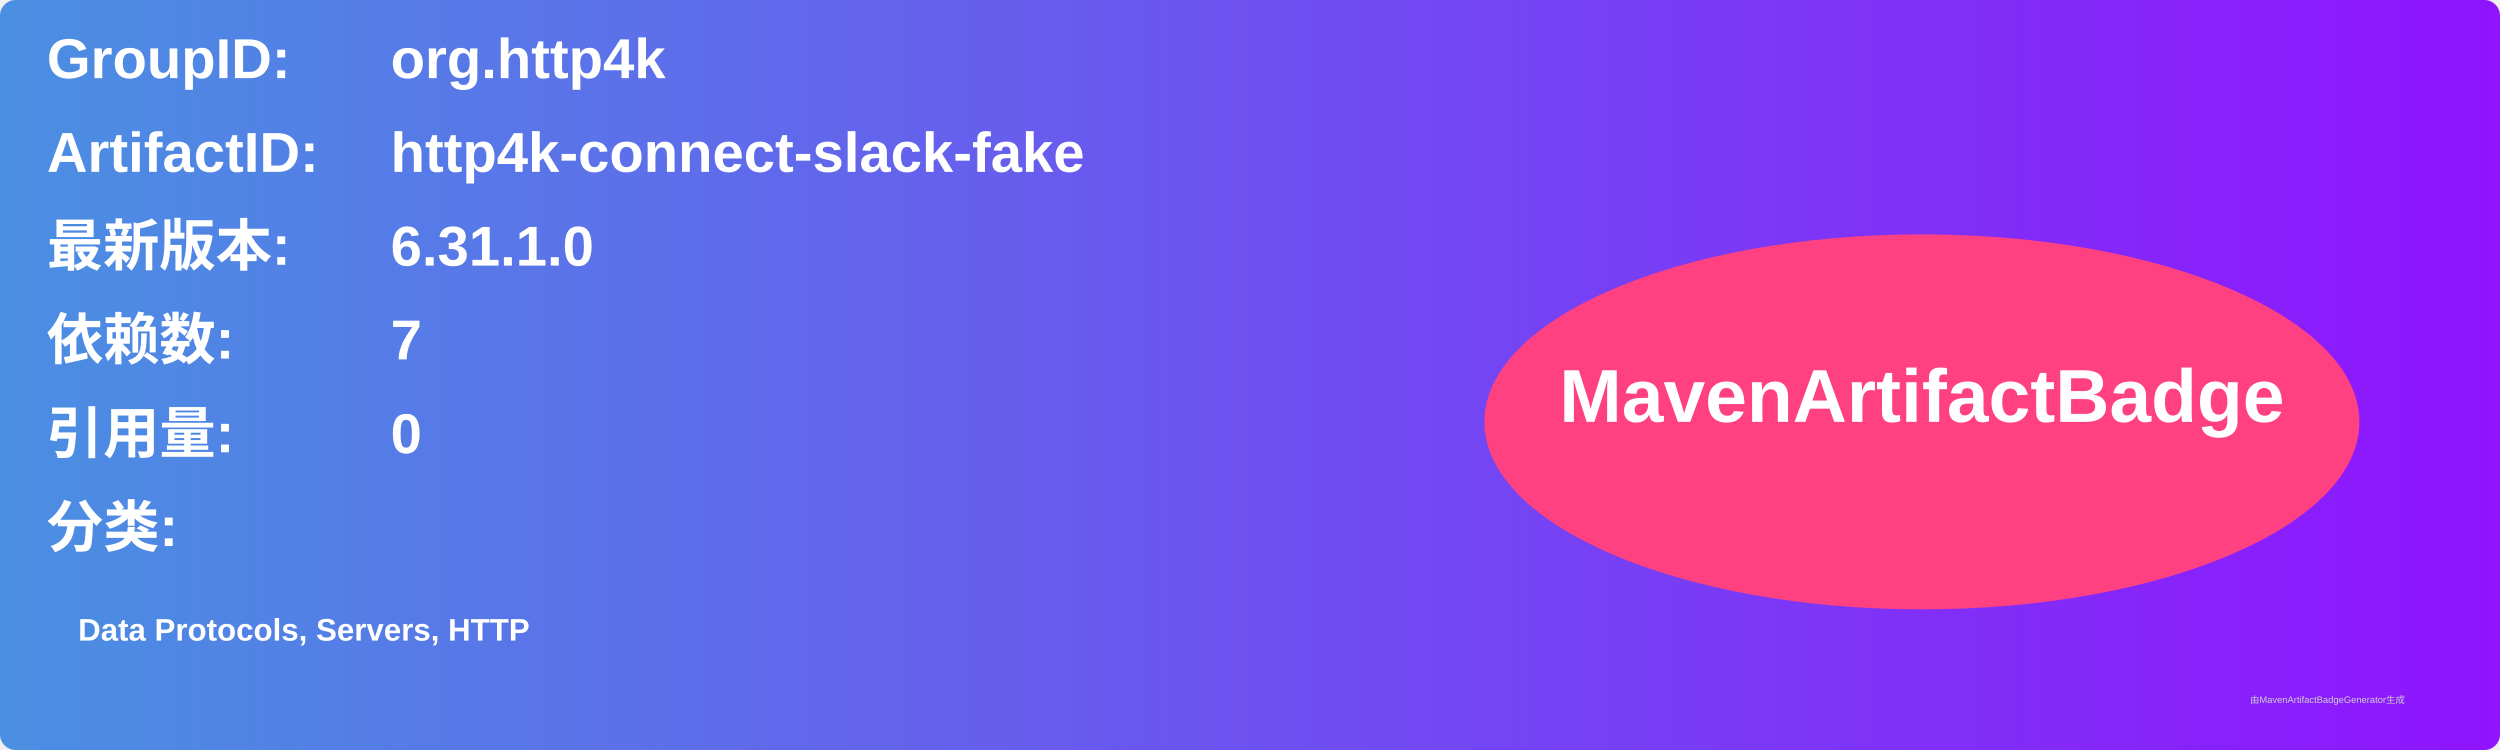
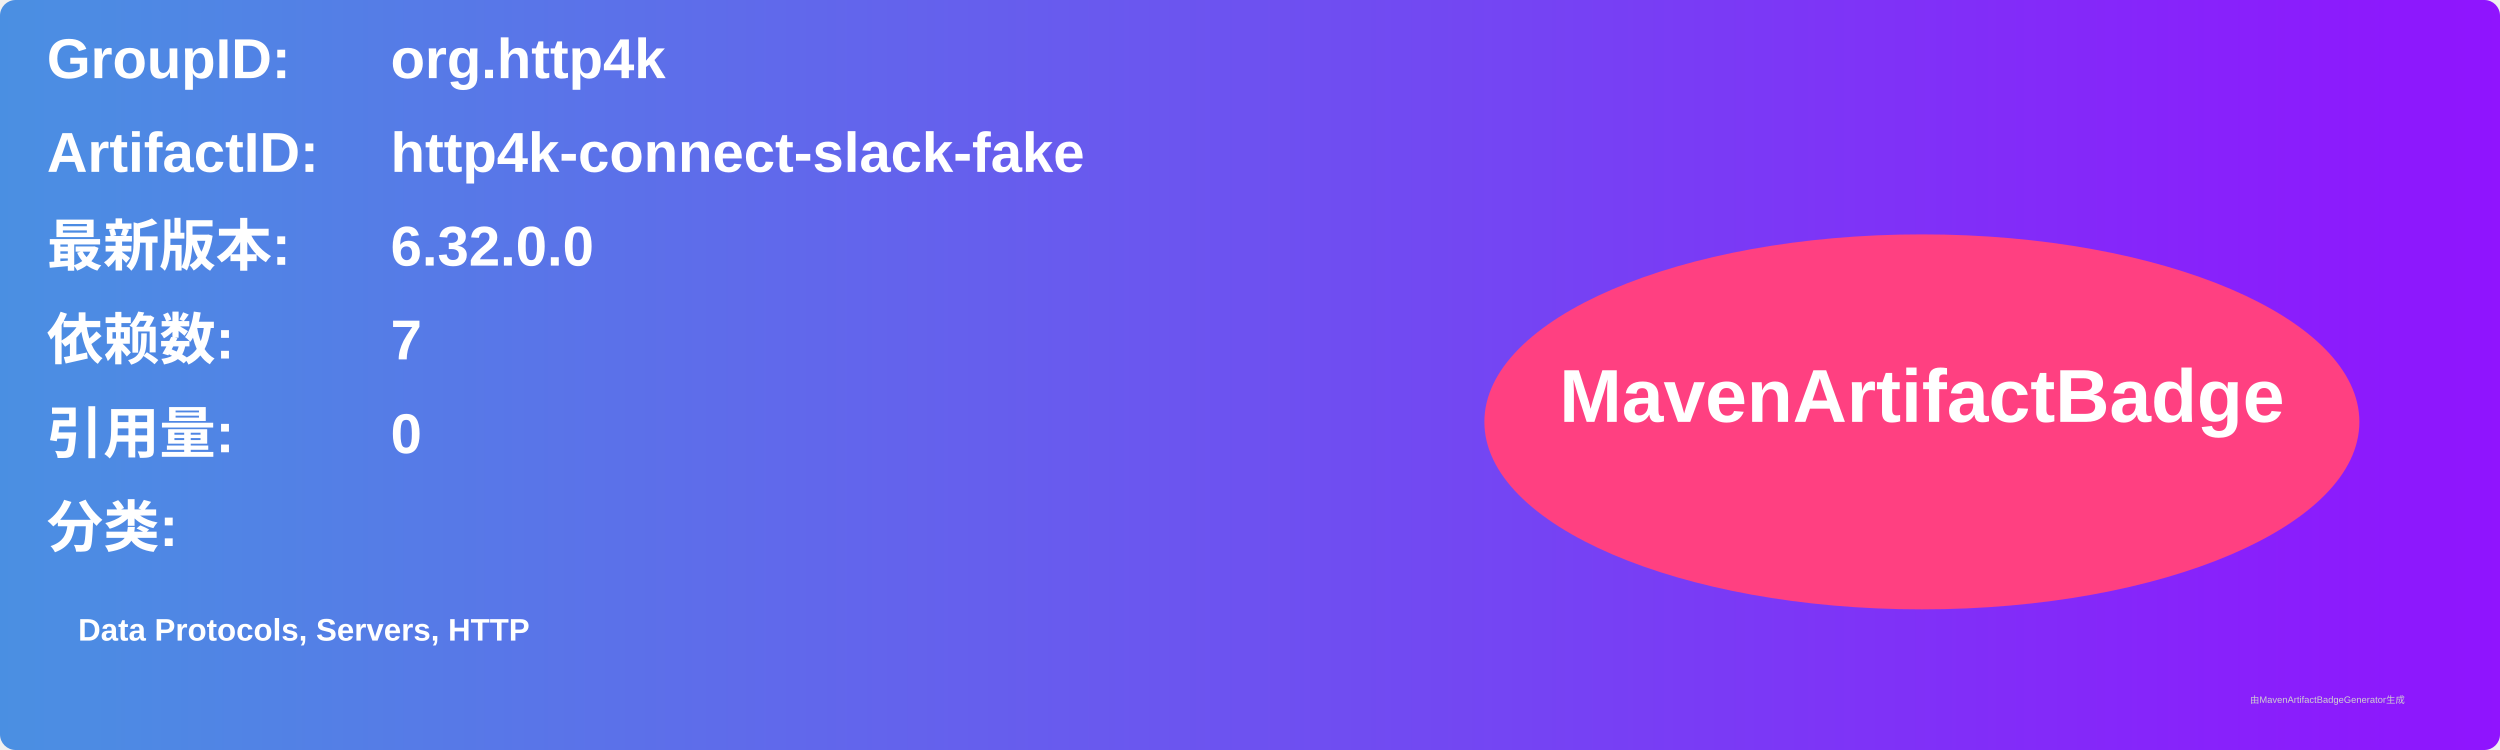
<svg xmlns="http://www.w3.org/2000/svg" width="800" height="240" viewBox="0 0 800 240">
  <linearGradient id="grad" x1="0%" y1="0%" x2="100%" y2="0%">
    <stop offset="0%" stop-color="#4a90e2" />
    <stop offset="100%" stop-color="#9013fe" />
  </linearGradient>
  <rect width="100%" height="100%" rx="5" ry="5" fill="url(#grad)" />
  <g transform="translate(15, 15)">
    <text x="0" y="10" font-family="Arial" font-size="18" fill="white" font-weight="bold" width="260">GroupID:</text>
    <text x="110" y="10" font-family="Arial" font-size="18" fill="white" font-weight="bold" width="460">org.http4k</text>
    <text x="0" y="40" font-family="Arial" font-size="18" fill="white" font-weight="bold" width="260">ArtifactID:</text>
    <text x="110" y="40" font-family="Arial" font-size="18" fill="white" font-weight="bold" width="460">http4k-connect-slack-fake</text>
    <text x="0" y="70" font-family="Arial" font-size="18" fill="white" font-weight="bold">最新版本:</text>
    <text x="110" y="70" font-family="Arial" font-size="18" fill="white" font-weight="bold">
-       <tspan font-weight="bold">6.31.1.0</tspan>
+       <tspan font-weight="bold">6.32.0.0</tspan>
    </text>
    <text x="0" y="100" font-family="Arial" font-size="18" fill="white" font-weight="bold">依赖数: </text>
    <text x="110" y="100" font-family="Arial" font-size="18" fill="white">
      <tspan font-weight="bold">7</tspan>
    </text>
    <text x="0" y="130" font-family="Arial" font-size="18" fill="white" font-weight="bold">引用量: </text>
    <text x="110" y="130" font-family="Arial" font-size="18" fill="white">
      <tspan font-weight="bold">0</tspan>
    </text>
    <text x="0" y="160" font-family="Arial" font-size="18" fill="white" font-weight="bold">分类:</text>
    <text x="10" y="190" font-family="Arial" font-size="10" fill="white">
      <tspan font-weight="bold">Data Protocols, Servers, HTTP</tspan>
    </text>
    <ellipse cx="600" cy="120" rx="140" ry="60" fill="#ff4081" />
    <text x="600" y="120" text-anchor="middle" font-family="Arial" font-size="24" fill="white" font-weight="bold">MavenArtifactBadge</text>
  </g>
  <text x="720" y="225" font-family="Arial" font-size="3" fill="#d0d0d0">由MavenArtifactBadgeGenerator生成</text>
</svg>
